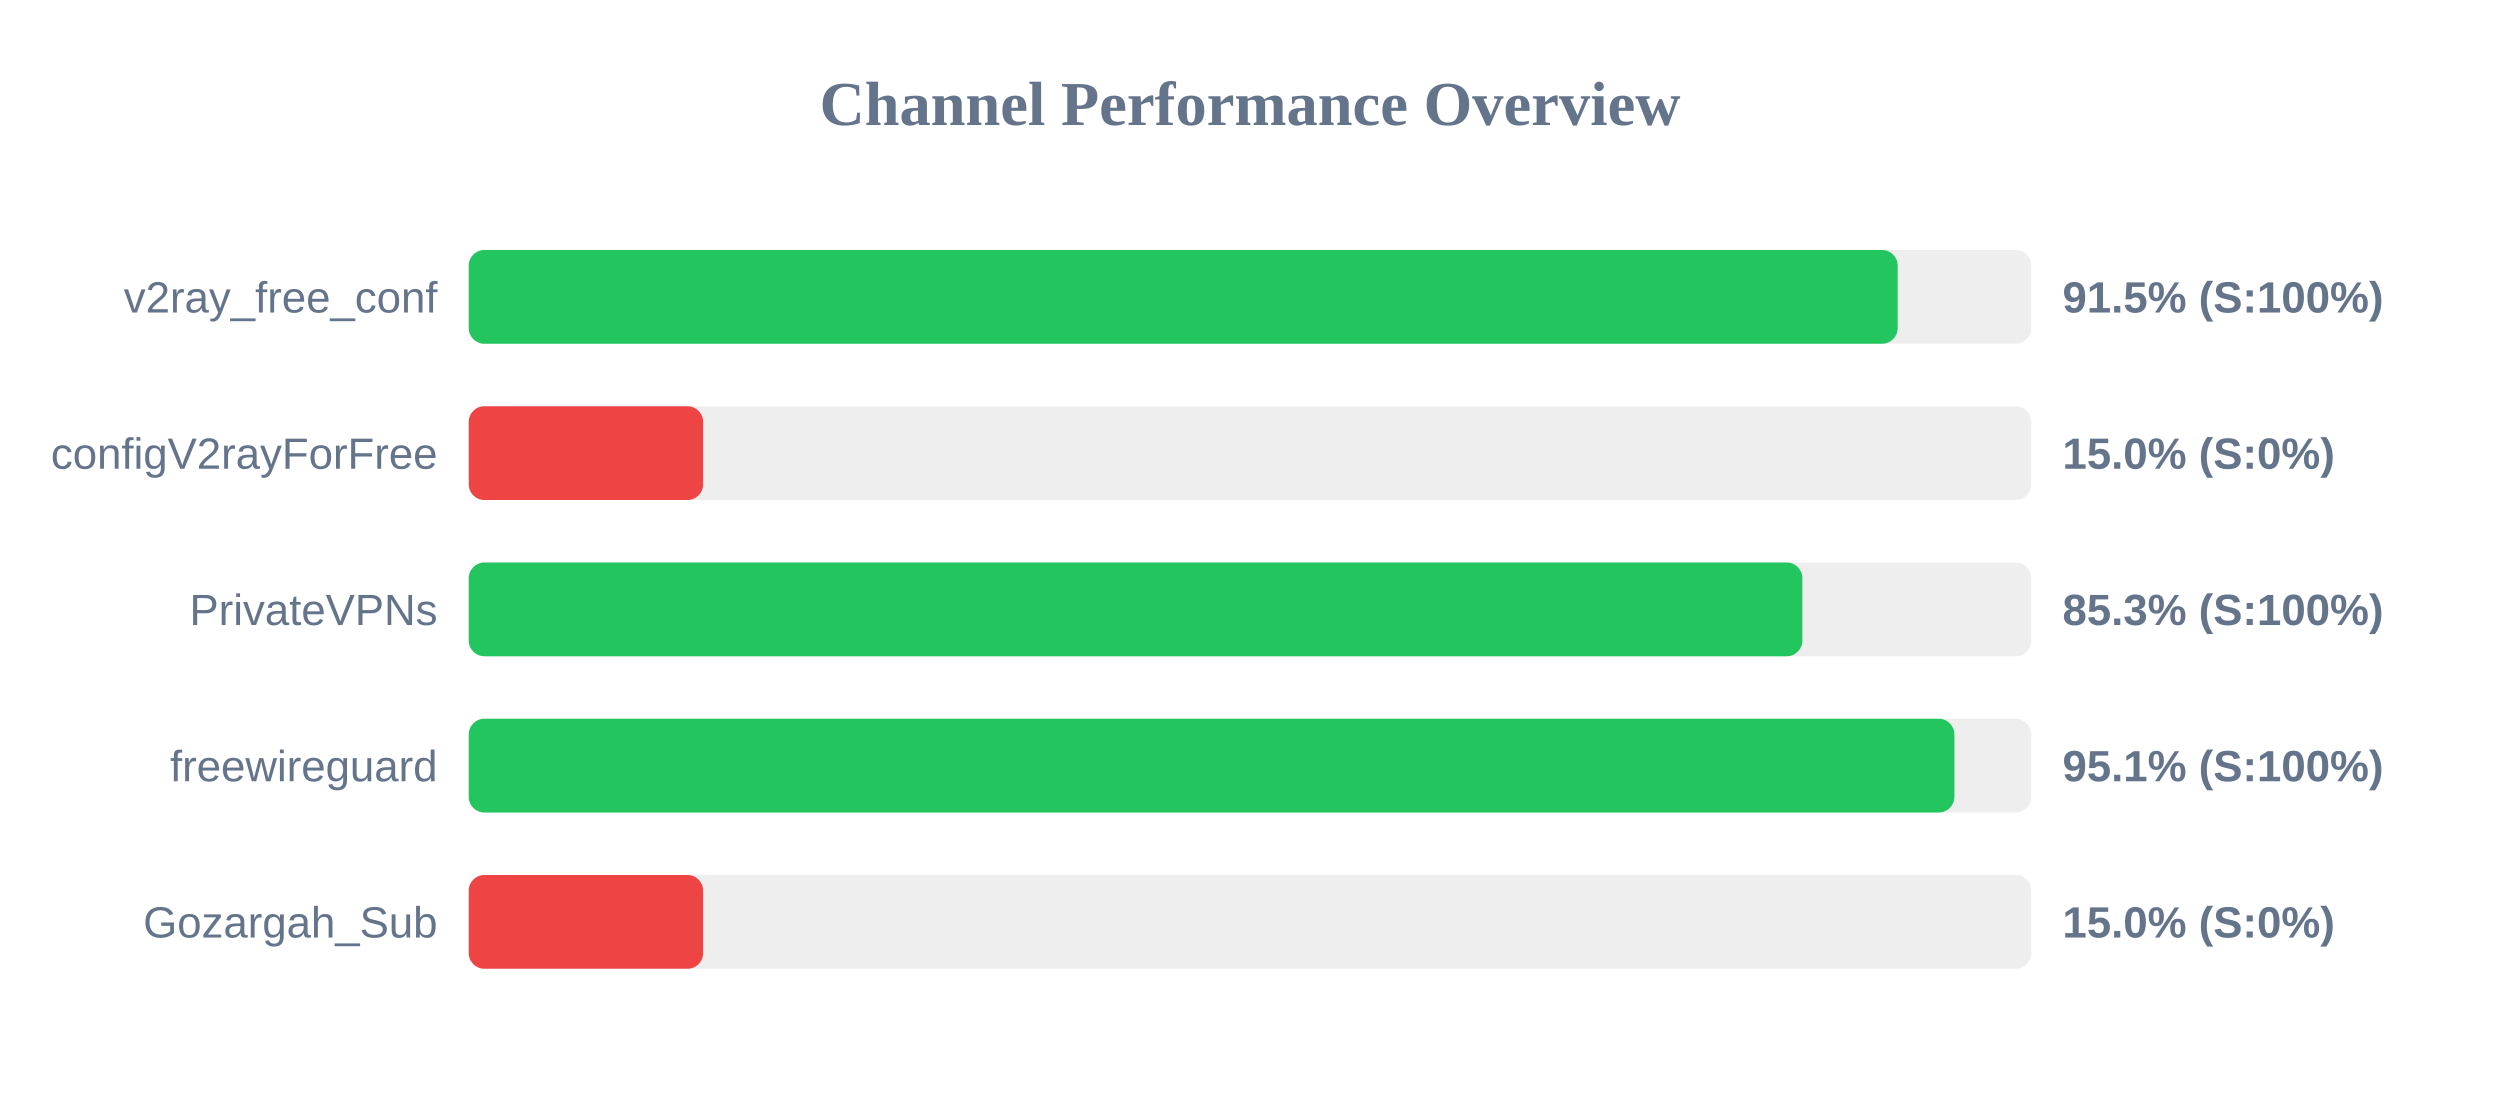
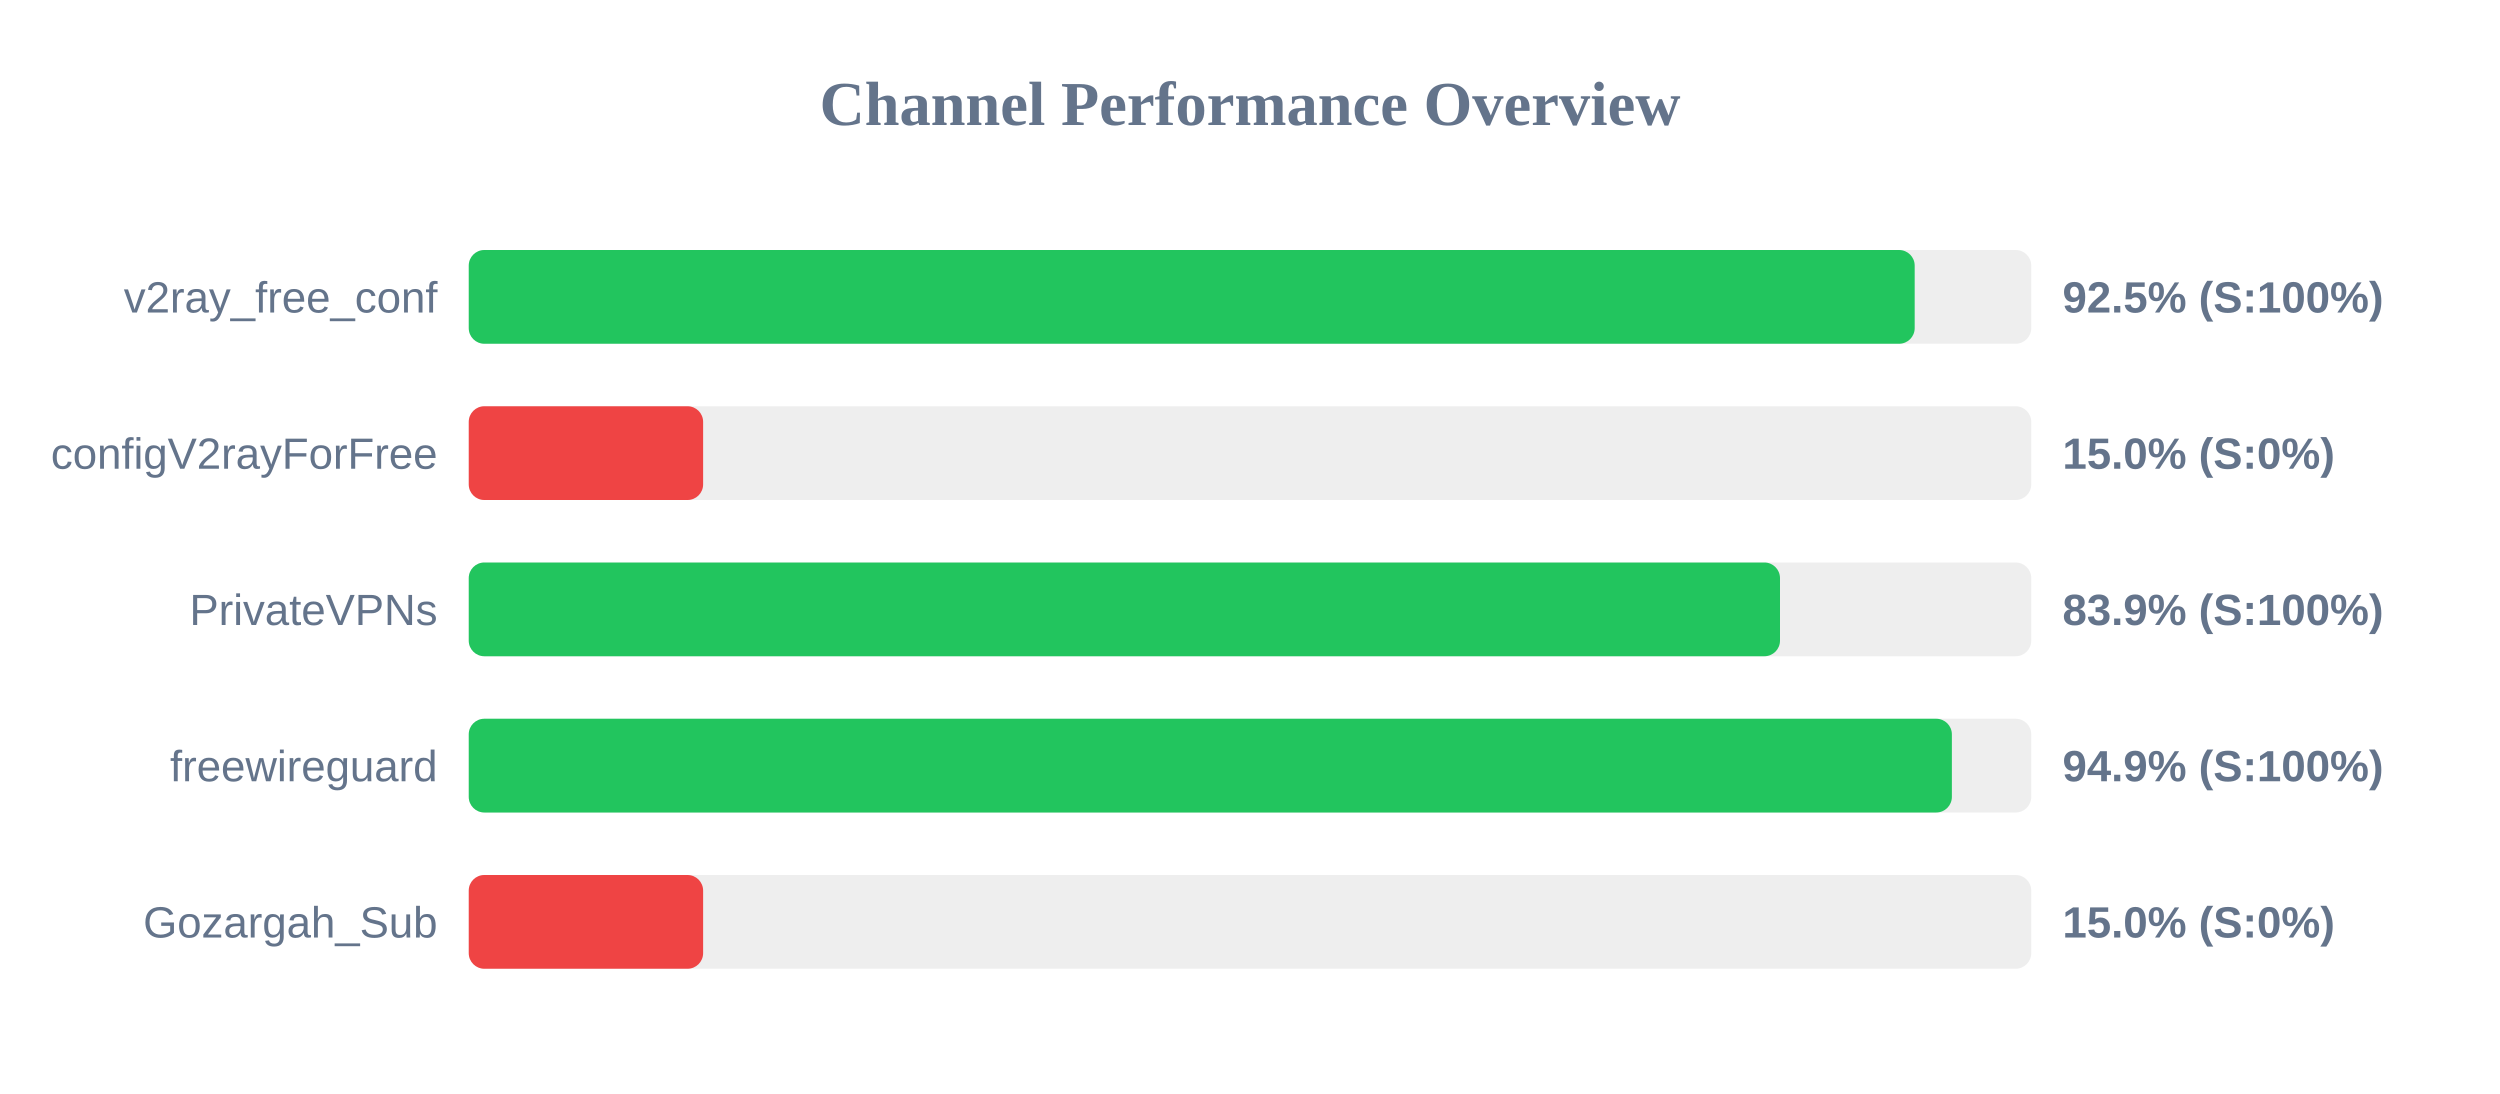
<svg xmlns="http://www.w3.org/2000/svg" width="800" height="350" version="1.1">
  <style>
        .row { font: 14px Arial; fill: #64748b; }
        .score { font: bold 14px Arial; fill: #64748b; }
    </style>
  <text x="400" y="40" text-anchor="middle" font-size="20px" font-weight="bold" fill="#64748b">Channel Performance Overview</text>
  <rect x="150" y="80" width="500" height="30" fill="#eee" rx="5" />
-   <rect x="150" y="80" width="457.25" height="30" fill="#22c55e" rx="5" />
+   <rect x="150" y="80" width="462.7" height="30" fill="#22c55e" rx="5" />
  <text x="140" y="100" text-anchor="end" class="row">v2ray_free_conf</text>
-   <text x="660" y="100" text-anchor="start" class="score">91.5% (S:100%)</text>
+   <text x="660" y="100" text-anchor="start" class="score">92.5% (S:100%)</text>
  <rect x="150" y="130" width="500" height="30" fill="#eee" rx="5" />
  <rect x="150" y="130" width="75.0" height="30" fill="#ef4444" rx="5" />
  <text x="140" y="150" text-anchor="end" class="row">configV2rayForFree</text>
  <text x="660" y="150" text-anchor="start" class="score">15.0% (S:0%)</text>
  <rect x="150" y="180" width="500" height="30" fill="#eee" rx="5" />
-   <rect x="150" y="180" width="426.75" height="30" fill="#22c55e" rx="5" />
+   <rect x="150" y="180" width="419.6" height="30" fill="#22c55e" rx="5" />
  <text x="140" y="200" text-anchor="end" class="row">PrivateVPNs</text>
-   <text x="660" y="200" text-anchor="start" class="score">85.3% (S:100%)</text>
+   <text x="660" y="200" text-anchor="start" class="score">83.9% (S:100%)</text>
  <rect x="150" y="230" width="500" height="30" fill="#eee" rx="5" />
-   <rect x="150" y="230" width="475.4" height="30" fill="#22c55e" rx="5" />
+   <rect x="150" y="230" width="474.6" height="30" fill="#22c55e" rx="5" />
  <text x="140" y="250" text-anchor="end" class="row">freewireguard</text>
-   <text x="660" y="250" text-anchor="start" class="score">95.1% (S:100%)</text>
+   <text x="660" y="250" text-anchor="start" class="score">94.9% (S:100%)</text>
  <rect x="150" y="280" width="500" height="30" fill="#eee" rx="5" />
  <rect x="150" y="280" width="75.0" height="30" fill="#ef4444" rx="5" />
  <text x="140" y="300" text-anchor="end" class="row">Gozargah_Sub</text>
  <text x="660" y="300" text-anchor="start" class="score">15.0% (S:0%)</text>
</svg>
